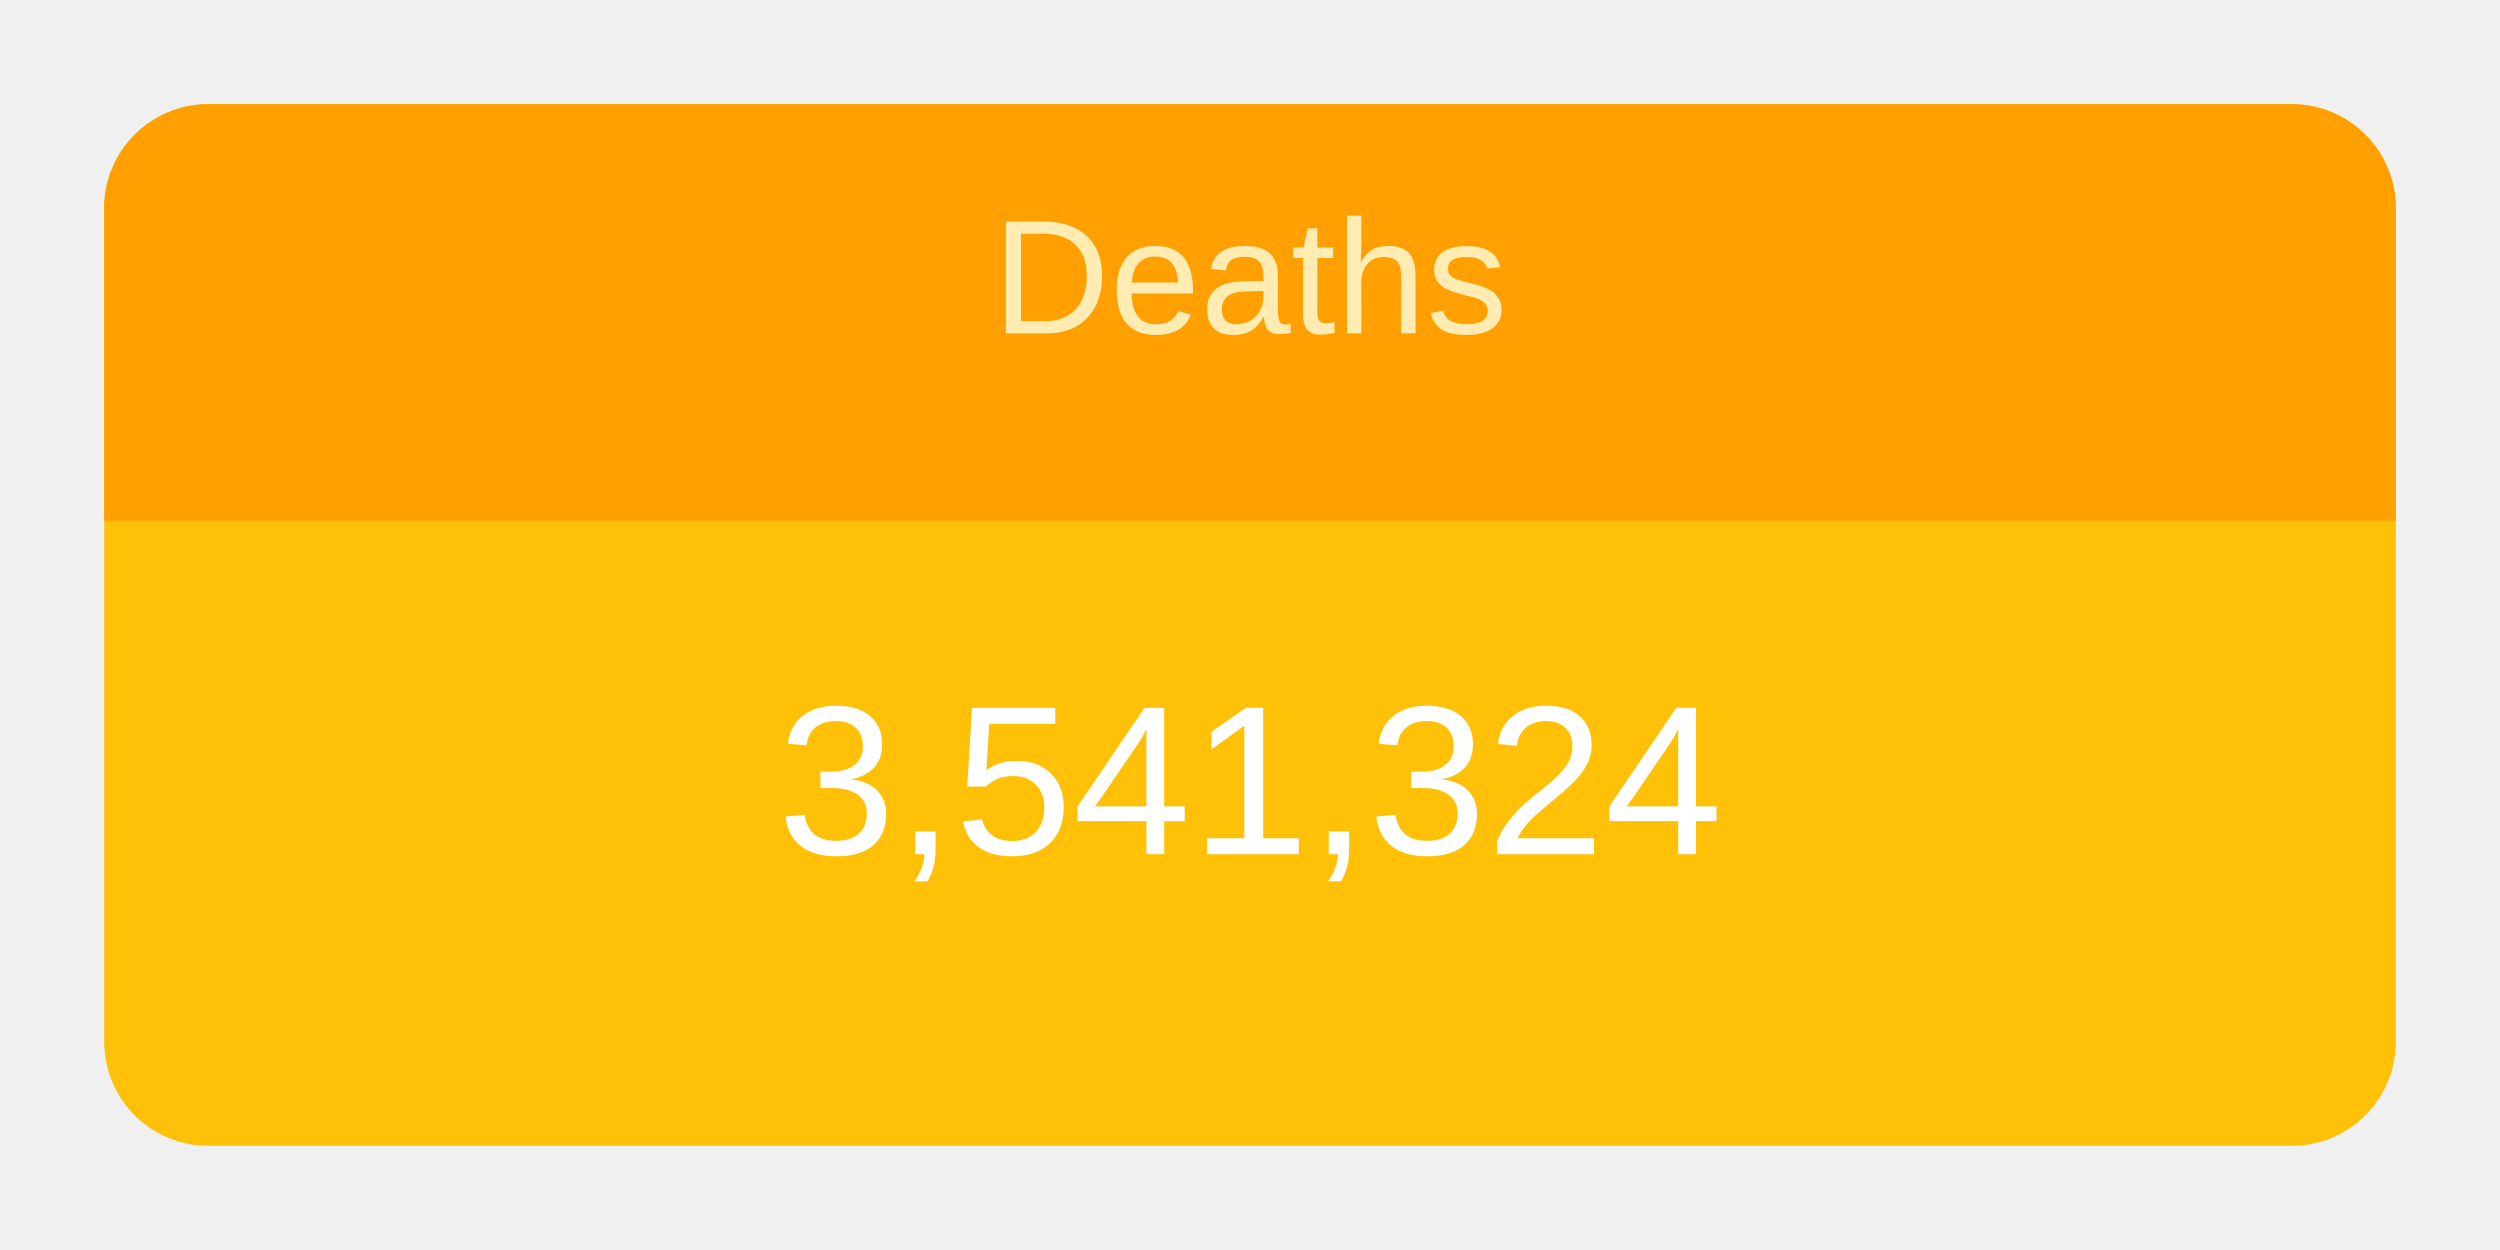
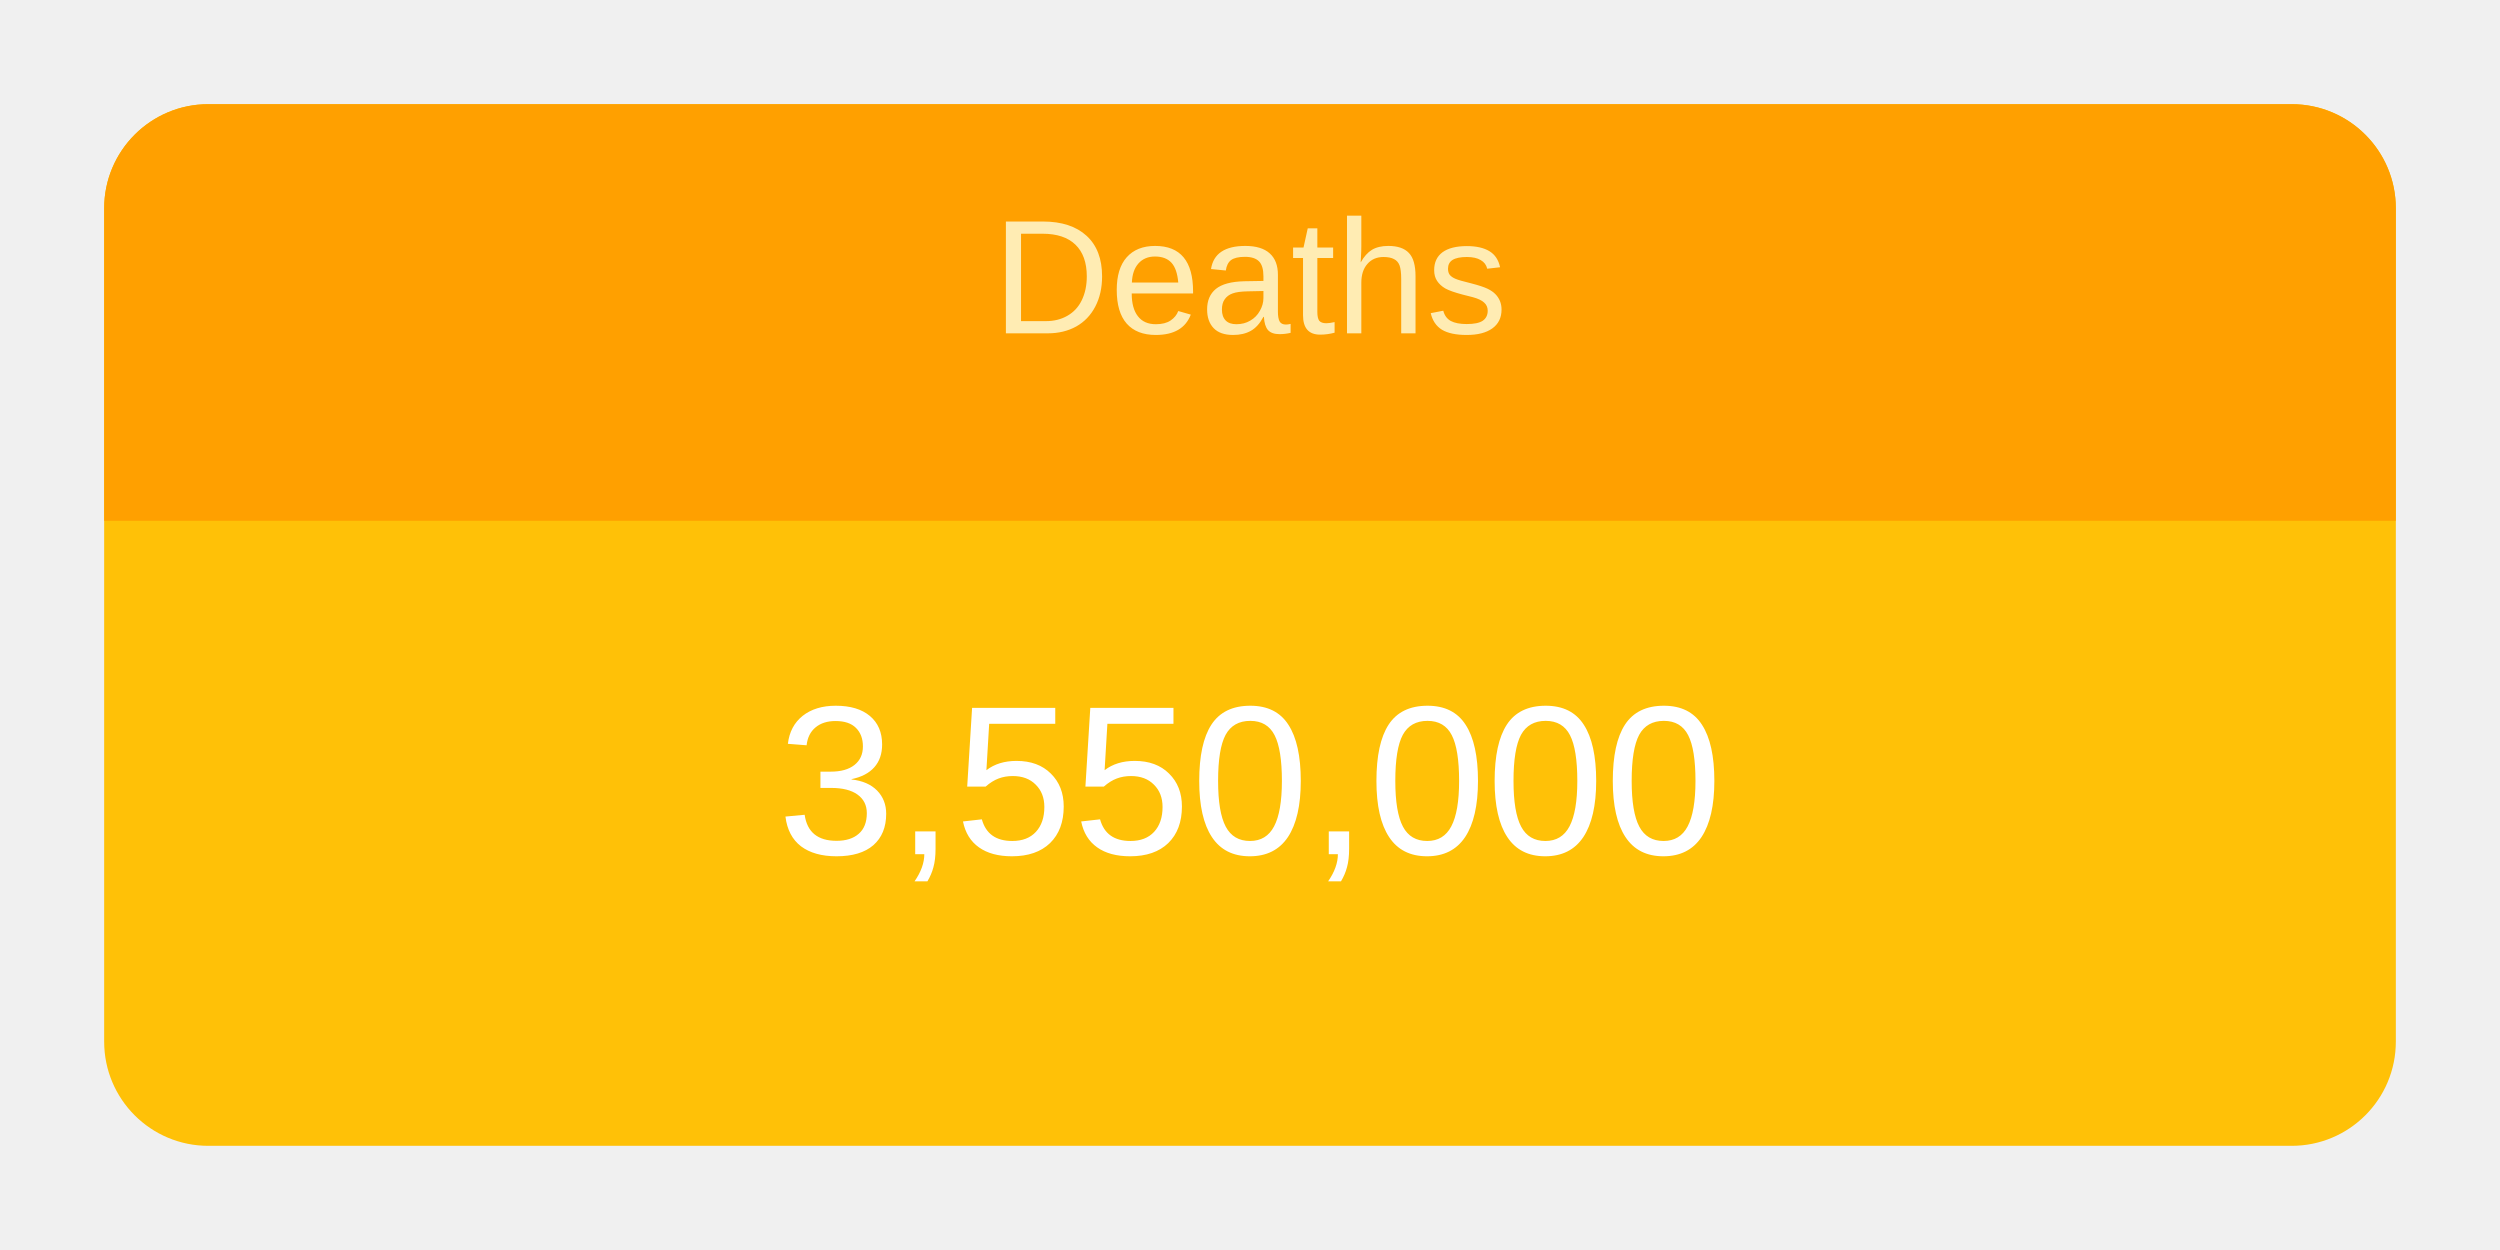
<svg xmlns="http://www.w3.org/2000/svg" height="120" viewBox="" width="240">
  <g transform="translate(10,10)">
    <rect rx="10" ry="10" width="220" height="100" style="fill: #ffc107; stroke-width: 5;" />
    <svg width="220" height="100">
      <text x="50%" y="72%" alignment-baseline="middle" text-anchor="middle" fill="white" font-size="1.7em" font-family="Arial, Helvetica, sans-serif">
-         3,541,324
+         3,550,000
      </text>
    </svg>
    <path fill="#FFA000" d=" M 210 0              a 10 10 0 0 1 10 10              v 30             h-220             v-30             a 10 10 0 0 1 10 -10" />
    <svg width="220" height="40">
      <text x="50%" y="55%" alignment-baseline="middle" text-anchor="middle" fill="#FFECB3" font-size="1.3em" font-family="Arial, Helvetica, sans-serif">
        Deaths
      </text>
    </svg>
  </g>
</svg>
